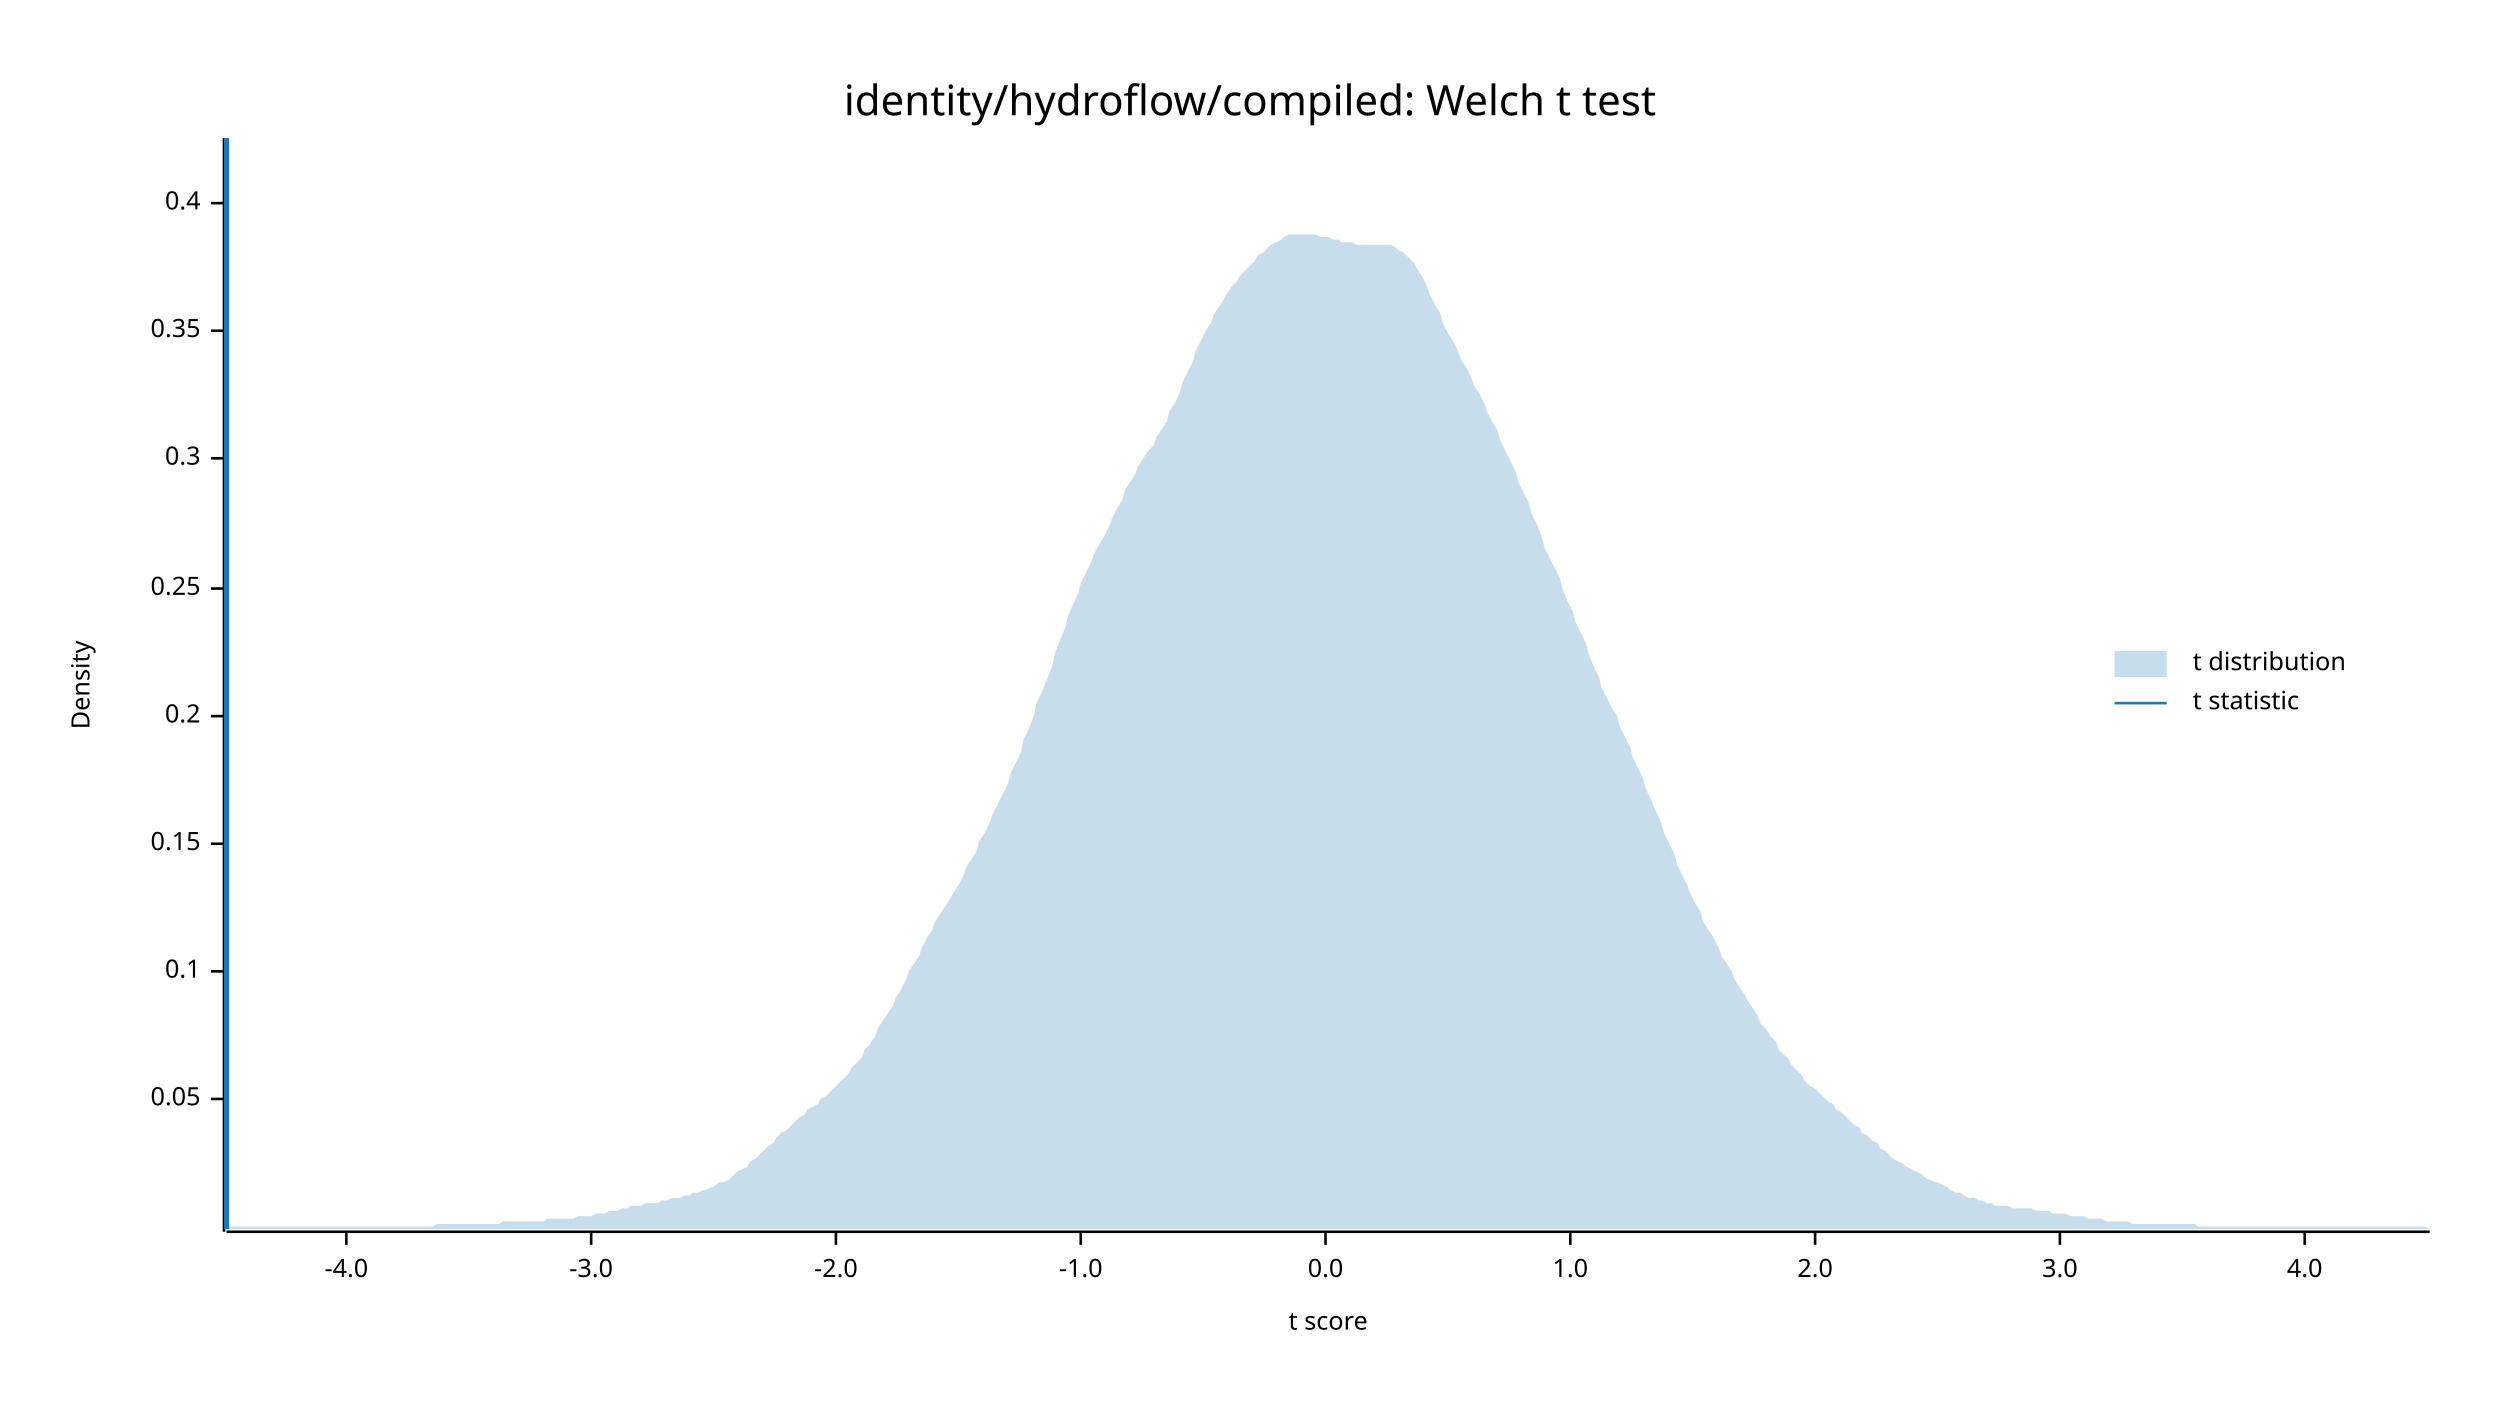
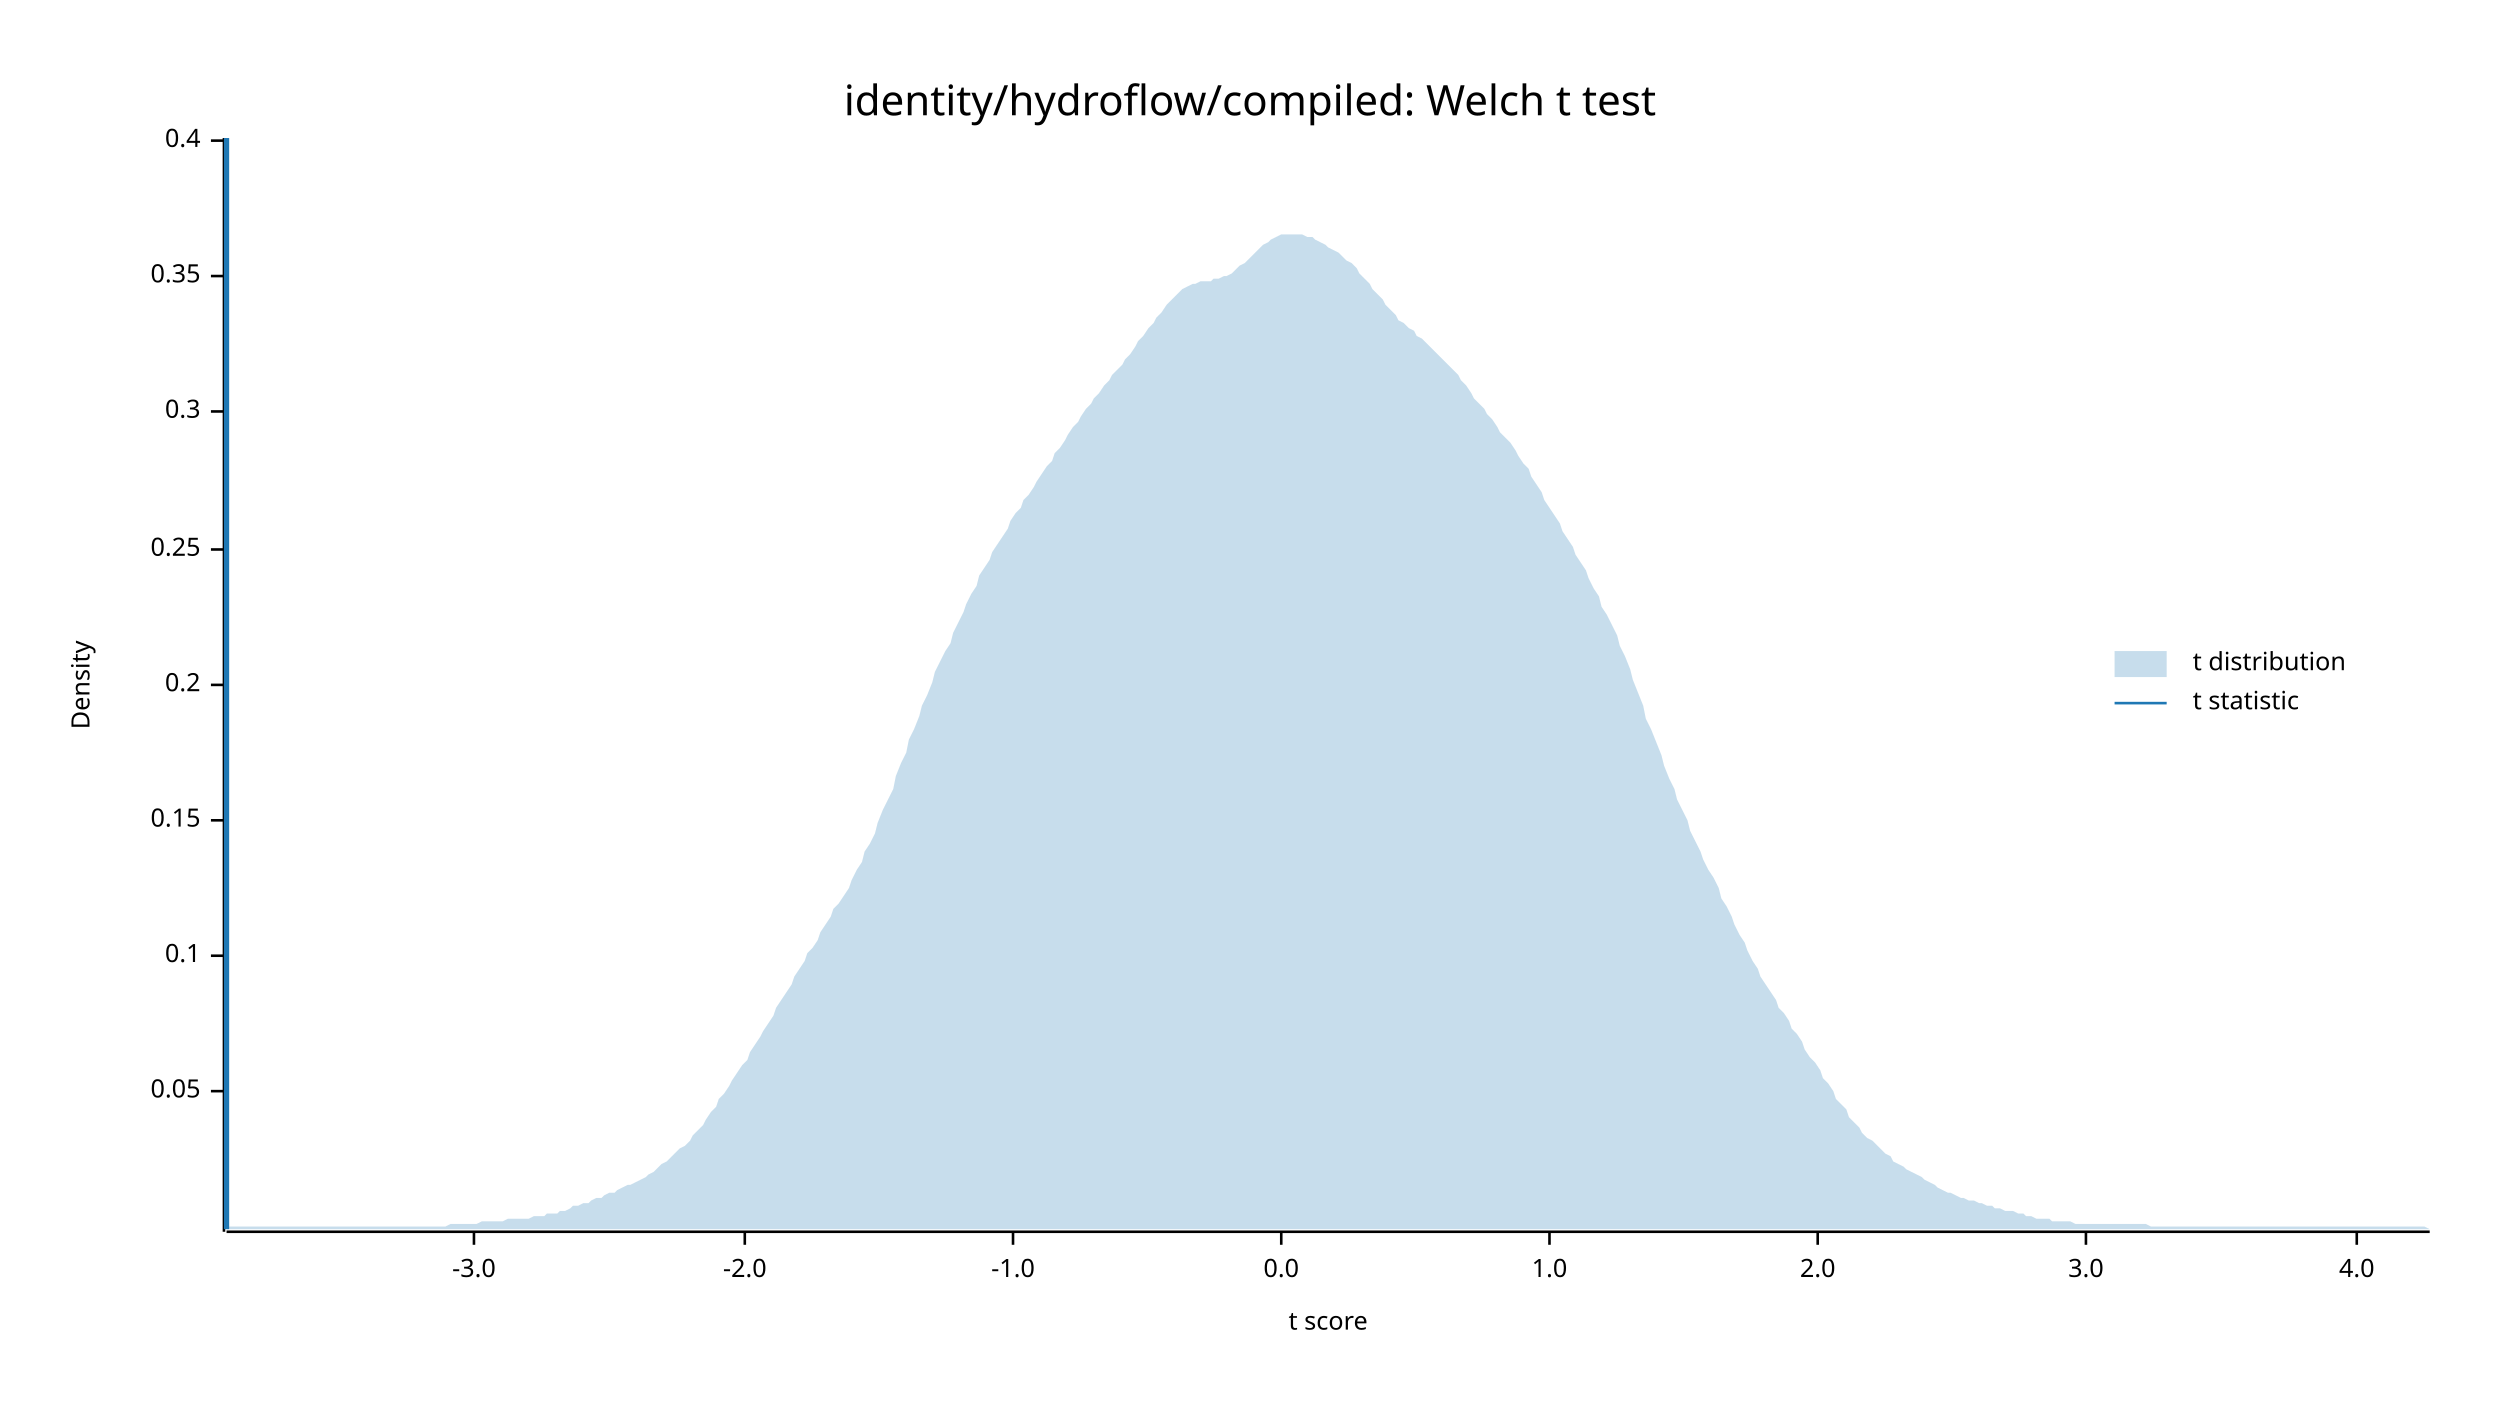
<svg xmlns="http://www.w3.org/2000/svg" width="960" height="540" viewBox="0 0 960 540">
  <text x="480" y="32" dy="0.76em" text-anchor="middle" font-family="sans-serif" font-size="16.129" opacity="1" fill="#000000">
identity/hydroflow/compiled: Welch t test
</text>
  <text x="27" y="263" dy="0.76em" text-anchor="middle" font-family="sans-serif" font-size="9.677" opacity="1" fill="#000000" transform="rotate(270, 27, 263)">
Density
</text>
  <text x="510" y="513" dy="-0.5ex" text-anchor="middle" font-family="sans-serif" font-size="9.677" opacity="1" fill="#000000">
t score
</text>
  <polyline fill="none" opacity="1" stroke="#000000" stroke-width="1" points="86,53 86,473 " />
-   <text x="77" y="422" dy="0.5ex" text-anchor="end" font-family="sans-serif" font-size="9.677" opacity="1" fill="#000000">
+   <text x="77" y="419" dy="0.5ex" text-anchor="end" font-family="sans-serif" font-size="9.677" opacity="1" fill="#000000">
0.05
</text>
-   <polyline fill="none" opacity="1" stroke="#000000" stroke-width="1" points="81,422 86,422 " />
-   <text x="77" y="373" dy="0.5ex" text-anchor="end" font-family="sans-serif" font-size="9.677" opacity="1" fill="#000000">
+   <polyline fill="none" opacity="1" stroke="#000000" stroke-width="1" points="81,419 86,419 " />
+   <text x="77" y="367" dy="0.5ex" text-anchor="end" font-family="sans-serif" font-size="9.677" opacity="1" fill="#000000">
0.1
</text>
-   <polyline fill="none" opacity="1" stroke="#000000" stroke-width="1" points="81,373 86,373 " />
-   <text x="77" y="324" dy="0.5ex" text-anchor="end" font-family="sans-serif" font-size="9.677" opacity="1" fill="#000000">
+   <polyline fill="none" opacity="1" stroke="#000000" stroke-width="1" points="81,367 86,367 " />
+   <text x="77" y="315" dy="0.5ex" text-anchor="end" font-family="sans-serif" font-size="9.677" opacity="1" fill="#000000">
0.15
</text>
-   <polyline fill="none" opacity="1" stroke="#000000" stroke-width="1" points="81,324 86,324 " />
-   <text x="77" y="275" dy="0.5ex" text-anchor="end" font-family="sans-serif" font-size="9.677" opacity="1" fill="#000000">
+   <polyline fill="none" opacity="1" stroke="#000000" stroke-width="1" points="81,315 86,315 " />
+   <text x="77" y="263" dy="0.5ex" text-anchor="end" font-family="sans-serif" font-size="9.677" opacity="1" fill="#000000">
0.2
</text>
-   <polyline fill="none" opacity="1" stroke="#000000" stroke-width="1" points="81,275 86,275 " />
-   <text x="77" y="226" dy="0.5ex" text-anchor="end" font-family="sans-serif" font-size="9.677" opacity="1" fill="#000000">
+   <polyline fill="none" opacity="1" stroke="#000000" stroke-width="1" points="81,263 86,263 " />
+   <text x="77" y="211" dy="0.5ex" text-anchor="end" font-family="sans-serif" font-size="9.677" opacity="1" fill="#000000">
0.25
</text>
-   <polyline fill="none" opacity="1" stroke="#000000" stroke-width="1" points="81,226 86,226 " />
-   <text x="77" y="176" dy="0.5ex" text-anchor="end" font-family="sans-serif" font-size="9.677" opacity="1" fill="#000000">
+   <polyline fill="none" opacity="1" stroke="#000000" stroke-width="1" points="81,211 86,211 " />
+   <text x="77" y="158" dy="0.5ex" text-anchor="end" font-family="sans-serif" font-size="9.677" opacity="1" fill="#000000">
0.3
</text>
-   <polyline fill="none" opacity="1" stroke="#000000" stroke-width="1" points="81,176 86,176 " />
-   <text x="77" y="127" dy="0.5ex" text-anchor="end" font-family="sans-serif" font-size="9.677" opacity="1" fill="#000000">
+   <polyline fill="none" opacity="1" stroke="#000000" stroke-width="1" points="81,158 86,158 " />
+   <text x="77" y="106" dy="0.5ex" text-anchor="end" font-family="sans-serif" font-size="9.677" opacity="1" fill="#000000">
0.35
</text>
-   <polyline fill="none" opacity="1" stroke="#000000" stroke-width="1" points="81,127 86,127 " />
-   <text x="77" y="78" dy="0.5ex" text-anchor="end" font-family="sans-serif" font-size="9.677" opacity="1" fill="#000000">
+   <polyline fill="none" opacity="1" stroke="#000000" stroke-width="1" points="81,106 86,106 " />
+   <text x="77" y="54" dy="0.5ex" text-anchor="end" font-family="sans-serif" font-size="9.677" opacity="1" fill="#000000">
0.4
</text>
-   <polyline fill="none" opacity="1" stroke="#000000" stroke-width="1" points="81,78 86,78 " />
+   <polyline fill="none" opacity="1" stroke="#000000" stroke-width="1" points="81,54 86,54 " />
  <polyline fill="none" opacity="1" stroke="#000000" stroke-width="1" points="87,473 933,473 " />
-   <text x="133" y="483" dy="0.76em" text-anchor="middle" font-family="sans-serif" font-size="9.677" opacity="1" fill="#000000">
- -4.0
- </text>
-   <polyline fill="none" opacity="1" stroke="#000000" stroke-width="1" points="133,473 133,478 " />
-   <text x="227" y="483" dy="0.76em" text-anchor="middle" font-family="sans-serif" font-size="9.677" opacity="1" fill="#000000">
+   <text x="182" y="483" dy="0.76em" text-anchor="middle" font-family="sans-serif" font-size="9.677" opacity="1" fill="#000000">
-3.0
</text>
-   <polyline fill="none" opacity="1" stroke="#000000" stroke-width="1" points="227,473 227,478 " />
-   <text x="321" y="483" dy="0.76em" text-anchor="middle" font-family="sans-serif" font-size="9.677" opacity="1" fill="#000000">
+   <polyline fill="none" opacity="1" stroke="#000000" stroke-width="1" points="182,473 182,478 " />
+   <text x="286" y="483" dy="0.76em" text-anchor="middle" font-family="sans-serif" font-size="9.677" opacity="1" fill="#000000">
-2.0
</text>
-   <polyline fill="none" opacity="1" stroke="#000000" stroke-width="1" points="321,473 321,478 " />
-   <text x="415" y="483" dy="0.76em" text-anchor="middle" font-family="sans-serif" font-size="9.677" opacity="1" fill="#000000">
+   <polyline fill="none" opacity="1" stroke="#000000" stroke-width="1" points="286,473 286,478 " />
+   <text x="389" y="483" dy="0.76em" text-anchor="middle" font-family="sans-serif" font-size="9.677" opacity="1" fill="#000000">
-1.0
</text>
-   <polyline fill="none" opacity="1" stroke="#000000" stroke-width="1" points="415,473 415,478 " />
-   <text x="509" y="483" dy="0.76em" text-anchor="middle" font-family="sans-serif" font-size="9.677" opacity="1" fill="#000000">
+   <polyline fill="none" opacity="1" stroke="#000000" stroke-width="1" points="389,473 389,478 " />
+   <text x="492" y="483" dy="0.76em" text-anchor="middle" font-family="sans-serif" font-size="9.677" opacity="1" fill="#000000">
0.0
</text>
-   <polyline fill="none" opacity="1" stroke="#000000" stroke-width="1" points="509,473 509,478 " />
-   <text x="603" y="483" dy="0.76em" text-anchor="middle" font-family="sans-serif" font-size="9.677" opacity="1" fill="#000000">
+   <polyline fill="none" opacity="1" stroke="#000000" stroke-width="1" points="492,473 492,478 " />
+   <text x="595" y="483" dy="0.76em" text-anchor="middle" font-family="sans-serif" font-size="9.677" opacity="1" fill="#000000">
1.0
</text>
-   <polyline fill="none" opacity="1" stroke="#000000" stroke-width="1" points="603,473 603,478 " />
-   <text x="697" y="483" dy="0.76em" text-anchor="middle" font-family="sans-serif" font-size="9.677" opacity="1" fill="#000000">
+   <polyline fill="none" opacity="1" stroke="#000000" stroke-width="1" points="595,473 595,478 " />
+   <text x="698" y="483" dy="0.76em" text-anchor="middle" font-family="sans-serif" font-size="9.677" opacity="1" fill="#000000">
2.0
</text>
-   <polyline fill="none" opacity="1" stroke="#000000" stroke-width="1" points="697,473 697,478 " />
-   <text x="791" y="483" dy="0.76em" text-anchor="middle" font-family="sans-serif" font-size="9.677" opacity="1" fill="#000000">
+   <polyline fill="none" opacity="1" stroke="#000000" stroke-width="1" points="698,473 698,478 " />
+   <text x="801" y="483" dy="0.76em" text-anchor="middle" font-family="sans-serif" font-size="9.677" opacity="1" fill="#000000">
3.0
</text>
-   <polyline fill="none" opacity="1" stroke="#000000" stroke-width="1" points="791,473 791,478 " />
-   <text x="885" y="483" dy="0.76em" text-anchor="middle" font-family="sans-serif" font-size="9.677" opacity="1" fill="#000000">
+   <polyline fill="none" opacity="1" stroke="#000000" stroke-width="1" points="801,473 801,478 " />
+   <text x="905" y="483" dy="0.76em" text-anchor="middle" font-family="sans-serif" font-size="9.677" opacity="1" fill="#000000">
4.0
</text>
-   <polyline fill="none" opacity="1" stroke="#000000" stroke-width="1" points="885,473 885,478 " />
-   <polygon opacity="0.25" fill="#1F78B4" points="87,471 88,471 90,471 92,471 93,471 95,471 97,471 98,471 100,471 102,471 103,471 105,471 107,471 109,471 110,471 112,471 114,471 115,471 117,471 119,471 120,471 122,471 124,471 125,471 127,471 129,471 131,471 132,471 134,471 136,471 137,471 139,471 141,471 142,471 144,471 146,471 148,471 149,471 151,471 153,471 154,471 156,471 158,471 159,471 161,471 163,471 164,471 166,471 168,470 170,470 171,470 173,470 175,470 176,470 178,470 180,470 181,470 183,470 185,470 187,470 188,470 190,470 192,470 193,469 195,469 197,469 198,469 200,469 202,469 203,469 205,469 207,469 209,469 210,468 212,468 214,468 215,468 217,468 219,468 220,468 222,467 224,467 226,467 227,467 229,466 231,466 232,466 234,465 236,465 237,465 239,464 241,464 242,463 244,463 246,463 248,462 249,462 251,462 253,462 254,461 256,461 258,460 259,460 261,460 263,459 265,459 266,458 268,458 270,457 271,457 273,456 275,455 276,454 278,454 280,453 281,452 283,450 285,449 287,448 288,446 290,445 292,443 293,442 295,440 297,439 298,437 300,435 302,434 304,432 305,431 307,429 309,428 310,426 312,425 314,424 315,422 317,421 319,419 320,418 322,416 324,414 326,412 327,410 329,408 331,406 332,403 334,401 336,398 337,395 339,392 341,389 343,386 344,383 346,380 348,376 349,373 351,370 353,367 354,364 356,360 358,357 359,354 361,351 363,348 365,345 366,343 368,340 370,336 371,333 373,330 375,327 376,323 378,320 380,316 381,313 383,309 385,305 387,301 388,297 390,293 392,289 393,284 395,280 397,275 398,270 400,266 402,261 404,256 405,251 407,246 409,241 410,237 412,232 414,228 415,224 417,220 419,216 420,213 422,209 424,206 426,202 427,199 429,195 431,192 432,188 434,185 436,182 437,179 439,176 441,173 443,171 444,168 446,165 448,162 449,158 451,155 453,151 454,147 456,143 458,139 459,135 461,131 463,127 465,124 466,121 468,118 470,115 471,113 473,110 475,108 476,106 478,104 480,102 482,100 483,98 485,97 487,95 488,94 490,93 492,92 493,91 495,90 497,90 498,90 500,90 502,90 504,90 505,90 507,91 509,91 510,91 512,92 514,92 515,93 517,93 519,93 521,94 522,94 524,94 526,94 527,94 529,94 531,94 532,94 534,94 536,95 537,96 539,97 541,99 543,101 544,103 546,106 548,110 549,113 551,117 553,120 554,124 556,128 558,131 560,135 561,138 563,141 565,145 566,148 568,151 570,155 571,158 573,162 575,165 576,169 578,173 580,177 582,181 583,185 585,189 587,193 588,197 590,201 592,206 593,210 595,214 597,218 599,222 600,226 602,231 604,235 605,239 607,243 609,247 610,251 612,256 614,260 615,264 617,268 619,272 621,275 622,279 624,283 626,287 627,291 629,295 631,299 632,303 634,307 636,312 638,316 639,320 641,324 643,328 644,332 646,336 648,340 649,343 651,347 653,350 654,354 656,357 658,360 660,364 661,367 663,370 665,373 666,376 668,379 670,382 671,384 673,387 675,390 676,393 678,395 680,398 682,400 683,403 685,405 687,407 688,409 690,411 692,413 693,415 695,417 697,418 699,420 700,421 702,423 704,424 705,426 707,427 709,429 710,430 712,432 714,433 715,435 717,436 719,438 721,439 722,441 724,442 726,444 727,445 729,446 731,447 732,448 734,449 736,450 738,451 739,452 741,453 743,454 744,454 746,455 748,456 749,457 751,458 753,458 754,459 756,460 758,460 760,461 761,461 763,462 765,462 766,463 768,463 770,463 771,463 773,464 775,464 777,464 778,464 780,464 782,465 783,465 785,465 787,465 788,466 790,466 792,466 793,466 795,467 797,467 799,467 800,467 802,468 804,468 805,468 807,468 809,469 810,469 812,469 814,469 816,469 817,469 819,470 821,470 822,470 824,470 826,470 827,470 829,470 831,470 832,470 834,470 836,470 838,470 839,470 841,470 843,470 844,471 846,471 848,471 849,471 851,471 853,471 855,471 856,471 858,471 860,471 861,471 863,471 865,471 866,471 868,471 870,471 871,471 873,471 875,471 877,471 878,471 880,471 882,471 883,471 885,471 887,471 888,471 890,471 892,471 894,471 895,471 897,471 899,471 900,471 902,471 904,471 905,471 907,471 909,471 910,471 912,471 914,471 916,471 917,471 919,471 921,471 922,471 924,471 926,471 927,471 929,471 931,471 933,472 933,472 87,472 " />
+   <polyline fill="none" opacity="1" stroke="#000000" stroke-width="1" points="905,473 905,478 " />
+   <polygon opacity="0.25" fill="#1F78B4" points="87,472 88,471 90,471 92,471 93,471 95,471 97,471 98,471 100,471 102,471 103,471 105,471 107,471 109,471 110,471 112,471 114,471 115,471 117,471 119,471 120,471 122,471 124,471 125,471 127,471 129,471 131,471 132,471 134,471 136,471 137,471 139,471 141,471 142,471 144,471 146,471 148,471 149,471 151,471 153,471 154,471 156,471 158,471 159,471 161,471 163,471 164,471 166,471 168,471 170,471 171,471 173,470 175,470 176,470 178,470 180,470 181,470 183,470 185,469 187,469 188,469 190,469 192,469 193,469 195,468 197,468 198,468 200,468 202,468 203,468 205,467 207,467 209,467 210,466 212,466 214,466 215,465 217,465 219,464 220,463 222,463 224,462 226,462 227,461 229,460 231,460 232,459 234,458 236,458 237,457 239,456 241,455 242,455 244,454 246,453 248,452 249,451 251,450 253,448 254,447 256,446 258,444 259,443 261,441 263,440 265,438 266,436 268,434 270,432 271,430 273,427 275,425 276,422 278,420 280,417 281,415 283,412 285,409 287,407 288,404 290,401 292,398 293,396 295,393 297,390 298,387 300,384 302,381 304,378 305,375 307,372 309,369 310,366 312,364 314,361 315,358 317,355 319,352 320,349 322,347 324,344 326,341 327,338 329,334 331,331 332,327 334,324 336,320 337,316 339,311 341,307 343,303 344,298 346,293 348,289 349,284 351,280 353,275 354,271 356,267 358,262 359,258 361,254 363,250 365,247 366,243 368,239 370,235 371,232 373,228 375,225 376,221 378,218 380,215 381,212 383,209 385,206 387,203 388,200 390,197 392,195 393,192 395,190 397,187 398,185 400,182 402,179 404,177 405,174 407,172 409,169 410,167 412,164 414,162 415,160 417,157 419,155 420,153 422,151 424,148 426,146 427,144 429,142 431,140 432,138 434,136 436,133 437,131 439,129 441,126 443,124 444,122 446,120 448,117 449,116 451,114 453,112 454,111 456,110 458,109 459,109 461,108 463,108 465,108 466,107 468,107 470,106 471,106 473,105 475,103 476,102 478,101 480,99 482,97 483,96 485,94 487,93 488,92 490,91 492,90 493,90 495,90 497,90 498,90 500,90 502,91 504,91 505,92 507,93 509,94 510,95 512,96 514,97 515,98 517,100 519,101 521,103 522,105 524,107 526,109 527,111 529,113 531,115 532,117 534,119 536,121 537,123 539,124 541,126 543,127 544,129 546,130 548,132 549,133 551,135 553,137 554,138 556,140 558,142 560,144 561,146 563,148 565,151 566,153 568,155 570,157 571,159 573,161 575,164 576,166 578,168 580,170 582,173 583,175 585,178 587,180 588,183 590,186 592,189 593,192 595,195 597,198 599,201 600,204 602,207 604,210 605,213 607,216 609,219 610,222 612,226 614,229 615,233 617,236 619,240 621,244 622,248 624,252 626,257 627,261 629,266 631,271 632,276 634,280 636,285 638,290 639,294 641,299 643,303 644,307 646,311 648,315 649,319 651,323 653,327 654,330 656,334 658,337 660,341 661,345 663,348 665,352 666,355 668,359 670,362 671,365 673,369 675,372 676,375 678,378 680,381 682,384 683,387 685,389 687,392 688,395 690,397 692,400 693,403 695,406 697,408 699,411 700,414 702,416 704,419 705,422 707,424 709,426 710,429 712,431 714,433 715,435 717,437 719,438 721,440 722,441 724,443 726,444 727,446 729,447 731,448 732,449 734,450 736,451 738,452 739,453 741,454 743,455 744,456 746,457 748,458 749,458 751,459 753,460 754,460 756,461 758,461 760,462 761,462 763,463 765,463 766,464 768,464 770,465 771,465 773,465 775,466 777,466 778,467 780,467 782,468 783,468 785,468 787,468 788,469 790,469 792,469 793,469 795,469 797,470 799,470 800,470 802,470 804,470 805,470 807,470 809,470 810,470 812,470 814,470 816,470 817,470 819,470 821,470 822,470 824,470 826,471 827,471 829,471 831,471 832,471 834,471 836,471 838,471 839,471 841,471 843,471 844,471 846,471 848,471 849,471 851,471 853,471 855,471 856,471 858,471 860,471 861,471 863,471 865,471 866,471 868,471 870,471 871,471 873,471 875,471 877,471 878,471 880,471 882,471 883,471 885,471 887,471 888,471 890,471 892,471 894,471 895,471 897,471 899,471 900,471 902,471 904,471 905,471 907,471 909,471 910,471 912,471 914,471 916,471 917,471 919,471 921,471 922,471 924,471 926,471 927,471 929,471 931,471 933,472 933,472 87,472 " />
  <polyline fill="none" opacity="1" stroke="#1F78B4" stroke-width="2" points="87,472 87,53 " />
  <text x="842" y="250" dy="0.76em" text-anchor="start" font-family="sans-serif" font-size="9.677" opacity="1" fill="#000000">
t distribution
</text>
  <text x="842" y="265" dy="0.76em" text-anchor="start" font-family="sans-serif" font-size="9.677" opacity="1" fill="#000000">
t statistic
</text>
  <rect x="812" y="250" width="20" height="10" opacity="0.25" fill="#1F78B4" stroke="none" />
  <polyline fill="none" opacity="1" stroke="#1F78B4" stroke-width="1" points="812,270 832,270 " />
</svg>
